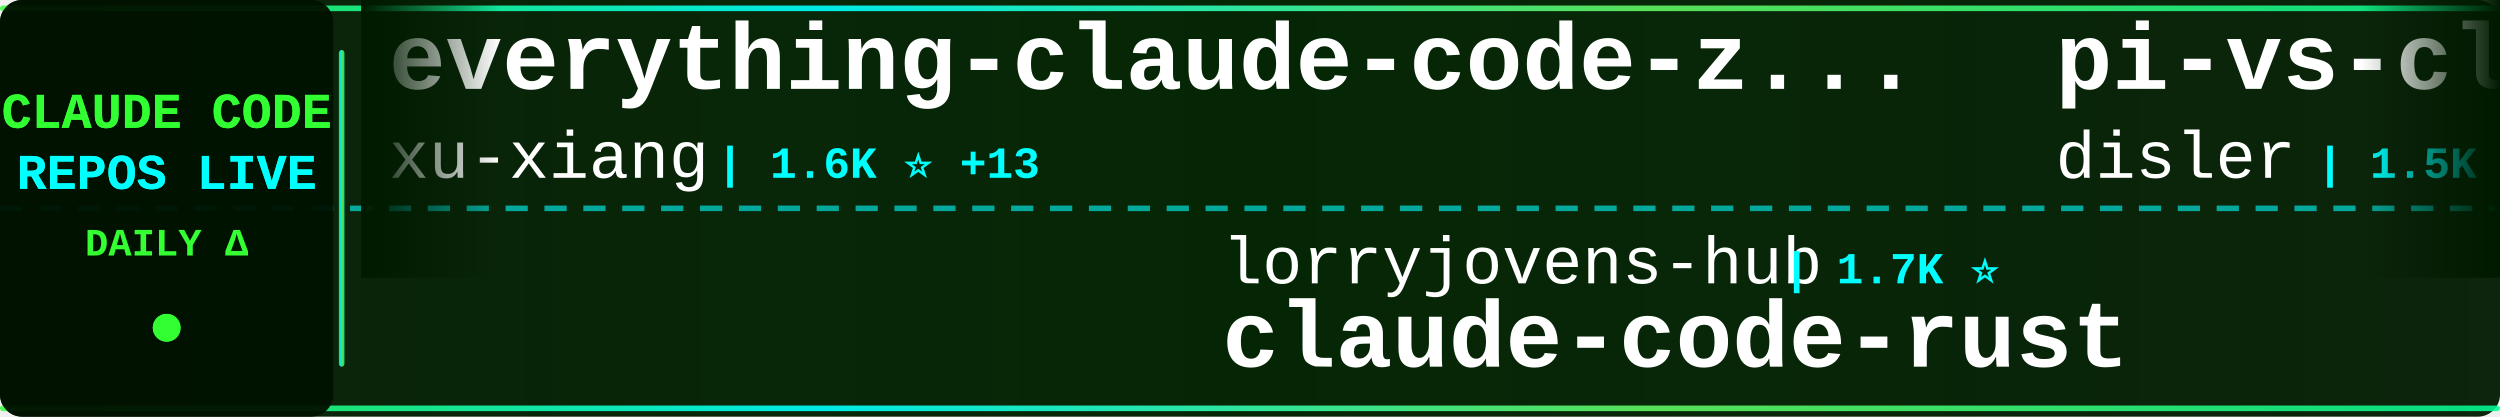
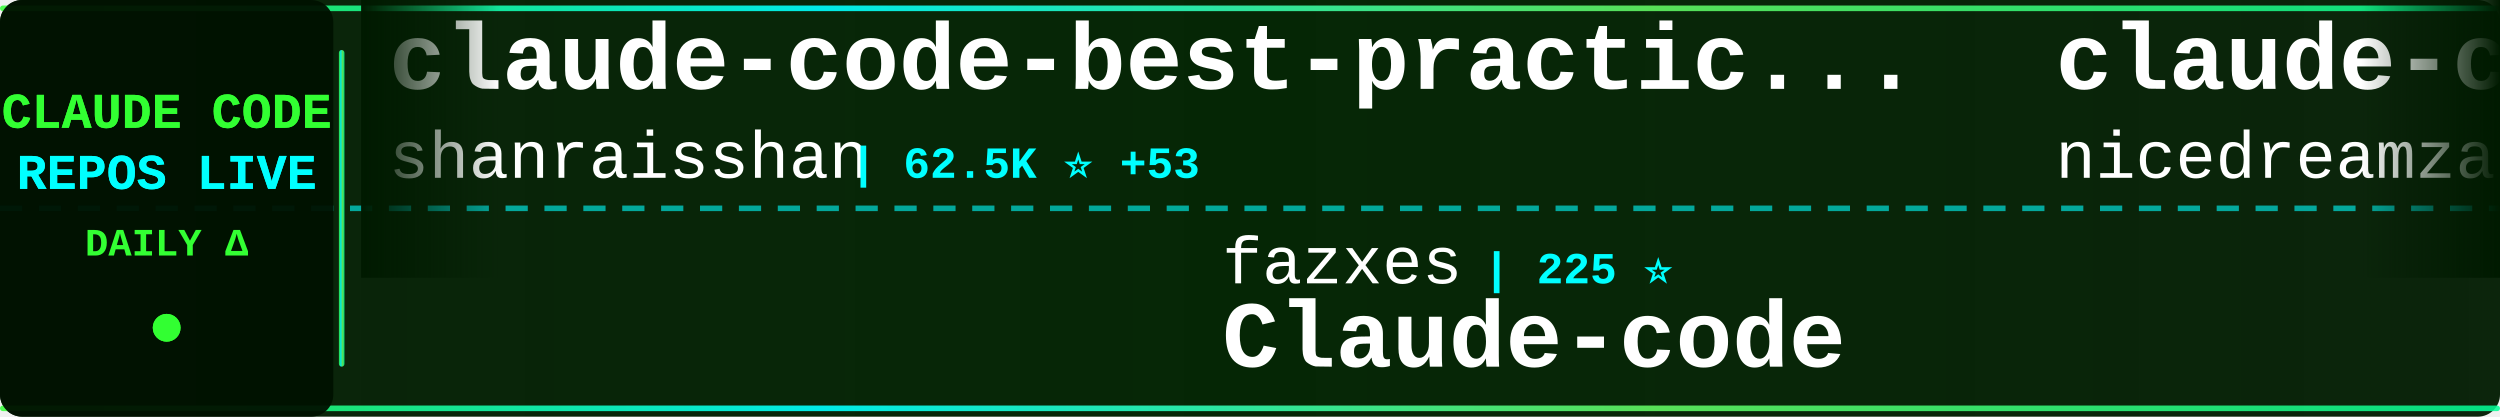
<svg xmlns="http://www.w3.org/2000/svg" width="900" height="150">
  <defs>
    <linearGradient id="tickerBg" x1="0%" y1="0%" x2="100%" y2="0%">
      <stop offset="0%" style="stop-color:#001a00;stop-opacity:0.95" />
      <stop offset="50%" style="stop-color:#002200;stop-opacity:0.98" />
      <stop offset="100%" style="stop-color:#001a00;stop-opacity:0.95" />
    </linearGradient>
    <linearGradient id="borderGrad" x1="0%" y1="0%" x2="100%" y2="0%">
      <stop offset="0%" style="stop-color:#33ff33;stop-opacity:0.85">
        <animate attributeName="stop-opacity" values="0.85;1;0.85" dur="2s" repeatCount="indefinite" />
      </stop>
      <stop offset="33%" style="stop-color:#00ffff;stop-opacity:0.9">
        <animate attributeName="stop-opacity" values="0.9;1;0.9" dur="2.2s" repeatCount="indefinite" />
      </stop>
      <stop offset="66%" style="stop-color:#66ff66;stop-opacity:0.85">
        <animate attributeName="stop-opacity" values="0.85;1;0.85" dur="1.8s" repeatCount="indefinite" />
      </stop>
      <stop offset="100%" style="stop-color:#00ff99;stop-opacity:0.85">
        <animate attributeName="stop-opacity" values="0.85;1;0.85" dur="2s" repeatCount="indefinite" />
      </stop>
    </linearGradient>
    <filter id="textGlow">
      <feGaussianBlur stdDeviation="0.1" result="coloredBlur" />
      <feMerge>
        <feMergeNode in="coloredBlur" />
        <feMergeNode in="SourceGraphic" />
      </feMerge>
    </filter>
    <filter id="metricGlow">
      <feGaussianBlur stdDeviation="0.2" result="coloredBlur" />
      <feMerge>
        <feMergeNode in="coloredBlur" />
        <feMergeNode in="SourceGraphic" />
      </feMerge>
    </filter>
    <linearGradient id="leftFade" x1="0%" y1="0%" x2="100%" y2="0%">
      <stop offset="0%" style="stop-color:#001a00;stop-opacity:1" />
      <stop offset="100%" style="stop-color:#001a00;stop-opacity:0" />
    </linearGradient>
    <linearGradient id="rightFade" x1="0%" y1="0%" x2="100%" y2="0%">
      <stop offset="0%" style="stop-color:#001a00;stop-opacity:0" />
      <stop offset="100%" style="stop-color:#001a00;stop-opacity:1" />
    </linearGradient>
  </defs>
  <rect width="900" height="150" fill="url(#tickerBg)" rx="8" />
  <rect x="0" y="2" width="900" height="2" fill="url(#borderGrad)" rx="1" />
  <rect x="0" y="146" width="900" height="2" fill="url(#borderGrad)" rx="1" />
  <line x1="0" y1="75" x2="900" y2="75" stroke="#00ffff" stroke-width="2" stroke-dasharray="8 6" opacity="0.6" />
  <rect x="0" y="0" width="120" height="150" fill="#001100" opacity="0.95" rx="8" />
  <text x="60" y="46" font-family="'Courier New', monospace" font-size="18" font-weight="bold" fill="#33ff33" text-anchor="middle" filter="url(#textGlow)">
    CLAUDE CODE
  </text>
  <text x="60" y="68" font-family="'Courier New', monospace" font-size="18" font-weight="bold" fill="#00ffff" text-anchor="middle" filter="url(#textGlow)">
    REPOS LIVE
  </text>
  <text x="60" y="92" font-family="'Courier New', monospace" font-size="14" font-weight="bold" fill="#33ff33" text-anchor="middle">
    DAILY Δ
  </text>
  <circle cx="60" cy="118" r="5" fill="#33ff33" filter="url(#metricGlow)">
    <animate attributeName="r" values="4;6;4" dur="1.5s" repeatCount="indefinite" />
    <animate attributeName="opacity" values="0.6;1;0.6" dur="1.5s" repeatCount="indefinite" />
  </circle>
  <rect x="122" y="18" width="2" height="114" fill="url(#borderGrad)" rx="1" />
  <clipPath id="tickerClip">
    <rect x="130" y="0" width="770" height="150" />
  </clipPath>
  <g clip-path="url(#tickerClip)">
    <g id="tickerItems">
      <animateTransform attributeName="transform" attributeType="XML" type="translate" from="0 0" to="-3000 0" dur="54s" repeatCount="indefinite" />
      <g transform="translate(0, 0)">
-         <text x="140" y="32" font-family="'Courier New', monospace" font-size="34" font-weight="bold" fill="#ffffff">everything-claude-code-z...</text>
-         <text x="140" y="64" font-family="'Courier New', monospace" font-size="24" font-weight="normal" fill="#ffffff" opacity="1.0">xu-xiang</text>
-         <text x="258" y="64" font-family="'Courier New', monospace" font-size="16" font-weight="bold" fill="#00ffff"> | 1.6K ⭐ +13</text>
+         <text x="140" y="32" font-family="'Courier New', monospace" font-size="34" font-weight="bold" fill="#ffffff">claude-code-best-practic...</text>
+         <text x="140" y="64" font-family="'Courier New', monospace" font-size="24" font-weight="normal" fill="#ffffff" opacity="1.0">shanraisshan</text>
+         <text x="306" y="64" font-family="'Courier New', monospace" font-size="16" font-weight="bold" fill="#00ffff"> | 62.5K ⭐ +53</text>
      </g>
      <g transform="translate(300, 0)">
-         <text x="140" y="102" font-family="'Courier New', monospace" font-size="24" font-weight="normal" fill="#ffffff" opacity="1.0">lorryjovens-hub</text>
-         <text x="342" y="102" font-family="'Courier New', monospace" font-size="16" font-weight="bold" fill="#00ffff"> | 1.7K ⭐</text>
-         <text x="140" y="132" font-family="'Courier New', monospace" font-size="34" font-weight="bold" fill="#ffffff">claude-code-rust</text>
+         <text x="140" y="102" font-family="'Courier New', monospace" font-size="24" font-weight="normal" fill="#ffffff" opacity="1.0">fazxes</text>
+         <text x="234" y="102" font-family="'Courier New', monospace" font-size="16" font-weight="bold" fill="#00ffff"> | 225 ⭐</text>
+         <text x="140" y="132" font-family="'Courier New', monospace" font-size="34" font-weight="bold" fill="#ffffff">Claude-code</text>
      </g>
      <g transform="translate(600, 0)">
-         <text x="140" y="32" font-family="'Courier New', monospace" font-size="34" font-weight="bold" fill="#ffffff">pi-vs-claude-code</text>
-         <text x="140" y="64" font-family="'Courier New', monospace" font-size="24" font-weight="normal" fill="#ffffff" opacity="1.0">disler</text>
-         <text x="234" y="64" font-family="'Courier New', monospace" font-size="16" font-weight="bold" fill="#00ffff"> | 1.5K ⭐ +1</text>
+         <text x="140" y="32" font-family="'Courier New', monospace" font-size="34" font-weight="bold" fill="#ffffff">claude-code-local</text>
+         <text x="140" y="64" font-family="'Courier New', monospace" font-size="24" font-weight="normal" fill="#ffffff" opacity="1.0">nicedreamzapp</text>
+         <text x="318" y="64" font-family="'Courier New', monospace" font-size="16" font-weight="bold" fill="#00ffff"> | 2.9K ⭐ +5</text>
      </g>
      <g transform="translate(900, 0)">
-         <text x="140" y="102" font-family="'Courier New', monospace" font-size="24" font-weight="normal" fill="#ffffff" opacity="1.0">RichardAtCT</text>
-         <text x="294" y="102" font-family="'Courier New', monospace" font-size="16" font-weight="bold" fill="#00ffff"> | 2.7K ⭐ +1</text>
-         <text x="140" y="132" font-family="'Courier New', monospace" font-size="34" font-weight="bold" fill="#ffffff">claude-code-telegram</text>
+         <text x="140" y="102" font-family="'Courier New', monospace" font-size="24" font-weight="normal" fill="#ffffff" opacity="1.0">anthropics</text>
+         <text x="282" y="102" font-family="'Courier New', monospace" font-size="16" font-weight="bold" fill="#00ffff"> | 8.3K ⭐ +6</text>
+         <text x="140" y="132" font-family="'Courier New', monospace" font-size="34" font-weight="bold" fill="#ffffff">claude-code-action</text>
      </g>
      <g transform="translate(1200, 0)">
-         <text x="140" y="32" font-family="'Courier New', monospace" font-size="34" font-weight="bold" fill="#ffffff">claude-code-source-code</text>
-         <text x="140" y="64" font-family="'Courier New', monospace" font-size="24" font-weight="normal" fill="#ffffff" opacity="1.0">777genius</text>
-         <text x="270" y="64" font-family="'Courier New', monospace" font-size="16" font-weight="bold" fill="#00ffff"> | 920 ⭐</text>
+         <text x="140" y="32" font-family="'Courier New', monospace" font-size="34" font-weight="bold" fill="#ffffff">claude_code_src</text>
+         <text x="140" y="64" font-family="'Courier New', monospace" font-size="24" font-weight="normal" fill="#ffffff" opacity="1.0">ponponon</text>
+         <text x="258" y="64" font-family="'Courier New', monospace" font-size="16" font-weight="bold" fill="#00ffff"> | 2.3K ⭐ +1</text>
      </g>
      <g transform="translate(1500, 0)">
-         <text x="140" y="102" font-family="'Courier New', monospace" font-size="24" font-weight="normal" fill="#ffffff" opacity="1.0">jeremylongshore</text>
-         <text x="342" y="102" font-family="'Courier New', monospace" font-size="16" font-weight="bold" fill="#00ffff"> | 2.5K ⭐ +8</text>
-         <text x="140" y="132" font-family="'Courier New', monospace" font-size="34" font-weight="bold" fill="#ffffff">claude-code-plugins-plus...</text>
-       </g>
-       <g transform="translate(1800, 0)">
-         <text x="140" y="32" font-family="'Courier New', monospace" font-size="34" font-weight="bold" fill="#ffffff">claude-code-showcase</text>
-         <text x="140" y="64" font-family="'Courier New', monospace" font-size="24" font-weight="normal" fill="#ffffff" opacity="1.0">ChrisWiles</text>
-         <text x="282" y="64" font-family="'Courier New', monospace" font-size="16" font-weight="bold" fill="#00ffff"> | 6.0K ⭐</text>
-       </g>
-       <g transform="translate(2100, 0)">
        <text x="140" y="102" font-family="'Courier New', monospace" font-size="24" font-weight="normal" fill="#ffffff" opacity="1.0">JrCx7scC</text>
        <text x="258" y="102" font-family="'Courier New', monospace" font-size="16" font-weight="bold" fill="#00ffff"> | 371 ⭐</text>
        <text x="140" y="132" font-family="'Courier New', monospace" font-size="34" font-weight="bold" fill="#ffffff">claude-code-source</text>
      </g>
+       <g transform="translate(1800, 0)">
+         <text x="140" y="32" font-family="'Courier New', monospace" font-size="34" font-weight="bold" fill="#ffffff">claude-code-system-promp...</text>
+         <text x="140" y="64" font-family="'Courier New', monospace" font-size="24" font-weight="normal" fill="#ffffff" opacity="1.0">Piebald-AI</text>
+         <text x="282" y="64" font-family="'Courier New', monospace" font-size="16" font-weight="bold" fill="#00ffff"> | 11.8K ⭐ +34</text>
+       </g>
+       <g transform="translate(2100, 0)">
+         <text x="140" y="102" font-family="'Courier New', monospace" font-size="24" font-weight="normal" fill="#ffffff" opacity="1.0">centminmod</text>
+         <text x="282" y="102" font-family="'Courier New', monospace" font-size="16" font-weight="bold" fill="#00ffff"> | 2.5K ⭐ +2</text>
+         <text x="140" y="132" font-family="'Courier New', monospace" font-size="34" font-weight="bold" fill="#ffffff">my-claude-code-setup</text>
+       </g>
      <g transform="translate(2400, 0)">
-         <text x="140" y="32" font-family="'Courier New', monospace" font-size="34" font-weight="bold" fill="#ffffff">ClaudeCode</text>
-         <text x="140" y="64" font-family="'Courier New', monospace" font-size="24" font-weight="normal" fill="#ffffff" opacity="1.0">guanshan</text>
-         <text x="258" y="64" font-family="'Courier New', monospace" font-size="16" font-weight="bold" fill="#00ffff"> | 61 ⭐</text>
+         <text x="140" y="32" font-family="'Courier New', monospace" font-size="34" font-weight="bold" fill="#ffffff">oh-my-claudecode</text>
+         <text x="140" y="64" font-family="'Courier New', monospace" font-size="24" font-weight="normal" fill="#ffffff" opacity="1.0">Yeachan-Heo</text>
+         <text x="294" y="64" font-family="'Courier New', monospace" font-size="16" font-weight="bold" fill="#00ffff"> | 37.7K ⭐ +44</text>
      </g>
      <g transform="translate(2700, 0)">
-         <text x="140" y="102" font-family="'Courier New', monospace" font-size="24" font-weight="normal" fill="#ffffff" opacity="1.0">anthropics</text>
-         <text x="282" y="102" font-family="'Courier New', monospace" font-size="16" font-weight="bold" fill="#00ffff"> | 160.7K ⭐ +296</text>
-         <text x="140" y="132" font-family="'Courier New', monospace" font-size="34" font-weight="bold" fill="#ffffff">skills</text>
+         <text x="140" y="102" font-family="'Courier New', monospace" font-size="24" font-weight="normal" fill="#ffffff" opacity="1.0">alejandrobalderas</text>
+         <text x="366" y="102" font-family="'Courier New', monospace" font-size="16" font-weight="bold" fill="#00ffff"> | 2.7K ⭐ +6</text>
+         <text x="140" y="132" font-family="'Courier New', monospace" font-size="34" font-weight="bold" fill="#ffffff">claude-code-from-source</text>
      </g>
      <g transform="translate(3000, 0)">
-         <text x="140" y="32" font-family="'Courier New', monospace" font-size="34" font-weight="bold" fill="#ffffff">everything-claude-code-z...</text>
-         <text x="140" y="64" font-family="'Courier New', monospace" font-size="24" font-weight="normal" fill="#ffffff" opacity="1.0">xu-xiang</text>
-         <text x="258" y="64" font-family="'Courier New', monospace" font-size="16" font-weight="bold" fill="#00ffff"> | 1.6K ⭐ +13</text>
+         <text x="140" y="32" font-family="'Courier New', monospace" font-size="34" font-weight="bold" fill="#ffffff">claude-code-best-practic...</text>
+         <text x="140" y="64" font-family="'Courier New', monospace" font-size="24" font-weight="normal" fill="#ffffff" opacity="1.0">shanraisshan</text>
+         <text x="306" y="64" font-family="'Courier New', monospace" font-size="16" font-weight="bold" fill="#00ffff"> | 62.5K ⭐ +53</text>
      </g>
      <g transform="translate(3300, 0)">
-         <text x="140" y="102" font-family="'Courier New', monospace" font-size="24" font-weight="normal" fill="#ffffff" opacity="1.0">lorryjovens-hub</text>
-         <text x="342" y="102" font-family="'Courier New', monospace" font-size="16" font-weight="bold" fill="#00ffff"> | 1.7K ⭐</text>
-         <text x="140" y="132" font-family="'Courier New', monospace" font-size="34" font-weight="bold" fill="#ffffff">claude-code-rust</text>
+         <text x="140" y="102" font-family="'Courier New', monospace" font-size="24" font-weight="normal" fill="#ffffff" opacity="1.0">fazxes</text>
+         <text x="234" y="102" font-family="'Courier New', monospace" font-size="16" font-weight="bold" fill="#00ffff"> | 225 ⭐</text>
+         <text x="140" y="132" font-family="'Courier New', monospace" font-size="34" font-weight="bold" fill="#ffffff">Claude-code</text>
      </g>
      <g transform="translate(3600, 0)">
-         <text x="140" y="32" font-family="'Courier New', monospace" font-size="34" font-weight="bold" fill="#ffffff">pi-vs-claude-code</text>
-         <text x="140" y="64" font-family="'Courier New', monospace" font-size="24" font-weight="normal" fill="#ffffff" opacity="1.0">disler</text>
-         <text x="234" y="64" font-family="'Courier New', monospace" font-size="16" font-weight="bold" fill="#00ffff"> | 1.5K ⭐ +1</text>
+         <text x="140" y="32" font-family="'Courier New', monospace" font-size="34" font-weight="bold" fill="#ffffff">claude-code-local</text>
+         <text x="140" y="64" font-family="'Courier New', monospace" font-size="24" font-weight="normal" fill="#ffffff" opacity="1.0">nicedreamzapp</text>
+         <text x="318" y="64" font-family="'Courier New', monospace" font-size="16" font-weight="bold" fill="#00ffff"> | 2.9K ⭐ +5</text>
      </g>
      <g transform="translate(3900, 0)">
-         <text x="140" y="102" font-family="'Courier New', monospace" font-size="24" font-weight="normal" fill="#ffffff" opacity="1.0">RichardAtCT</text>
-         <text x="294" y="102" font-family="'Courier New', monospace" font-size="16" font-weight="bold" fill="#00ffff"> | 2.7K ⭐ +1</text>
-         <text x="140" y="132" font-family="'Courier New', monospace" font-size="34" font-weight="bold" fill="#ffffff">claude-code-telegram</text>
+         <text x="140" y="102" font-family="'Courier New', monospace" font-size="24" font-weight="normal" fill="#ffffff" opacity="1.0">anthropics</text>
+         <text x="282" y="102" font-family="'Courier New', monospace" font-size="16" font-weight="bold" fill="#00ffff"> | 8.3K ⭐ +6</text>
+         <text x="140" y="132" font-family="'Courier New', monospace" font-size="34" font-weight="bold" fill="#ffffff">claude-code-action</text>
      </g>
    </g>
  </g>
  <rect x="130" y="0" width="50" height="100" fill="url(#leftFade)" />
  <rect x="850" y="0" width="50" height="100" fill="url(#rightFade)" />
</svg>
